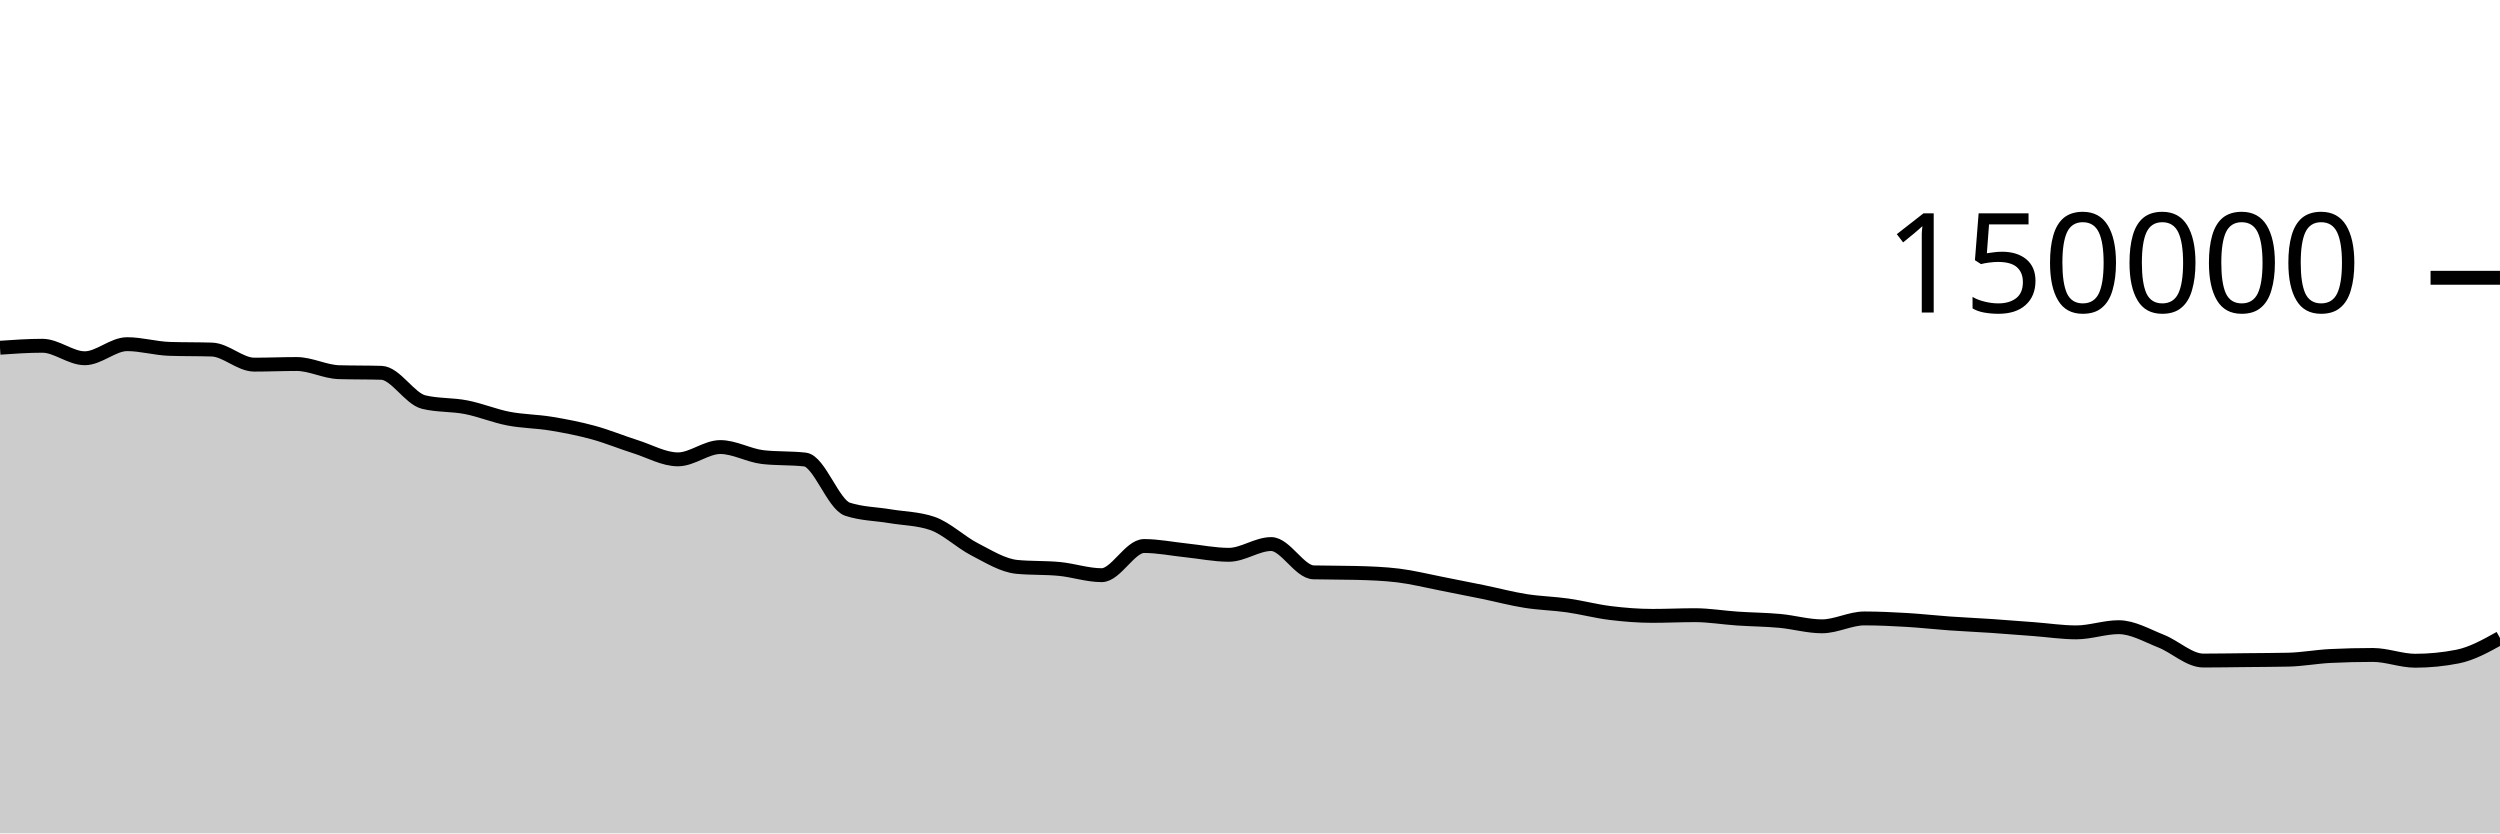
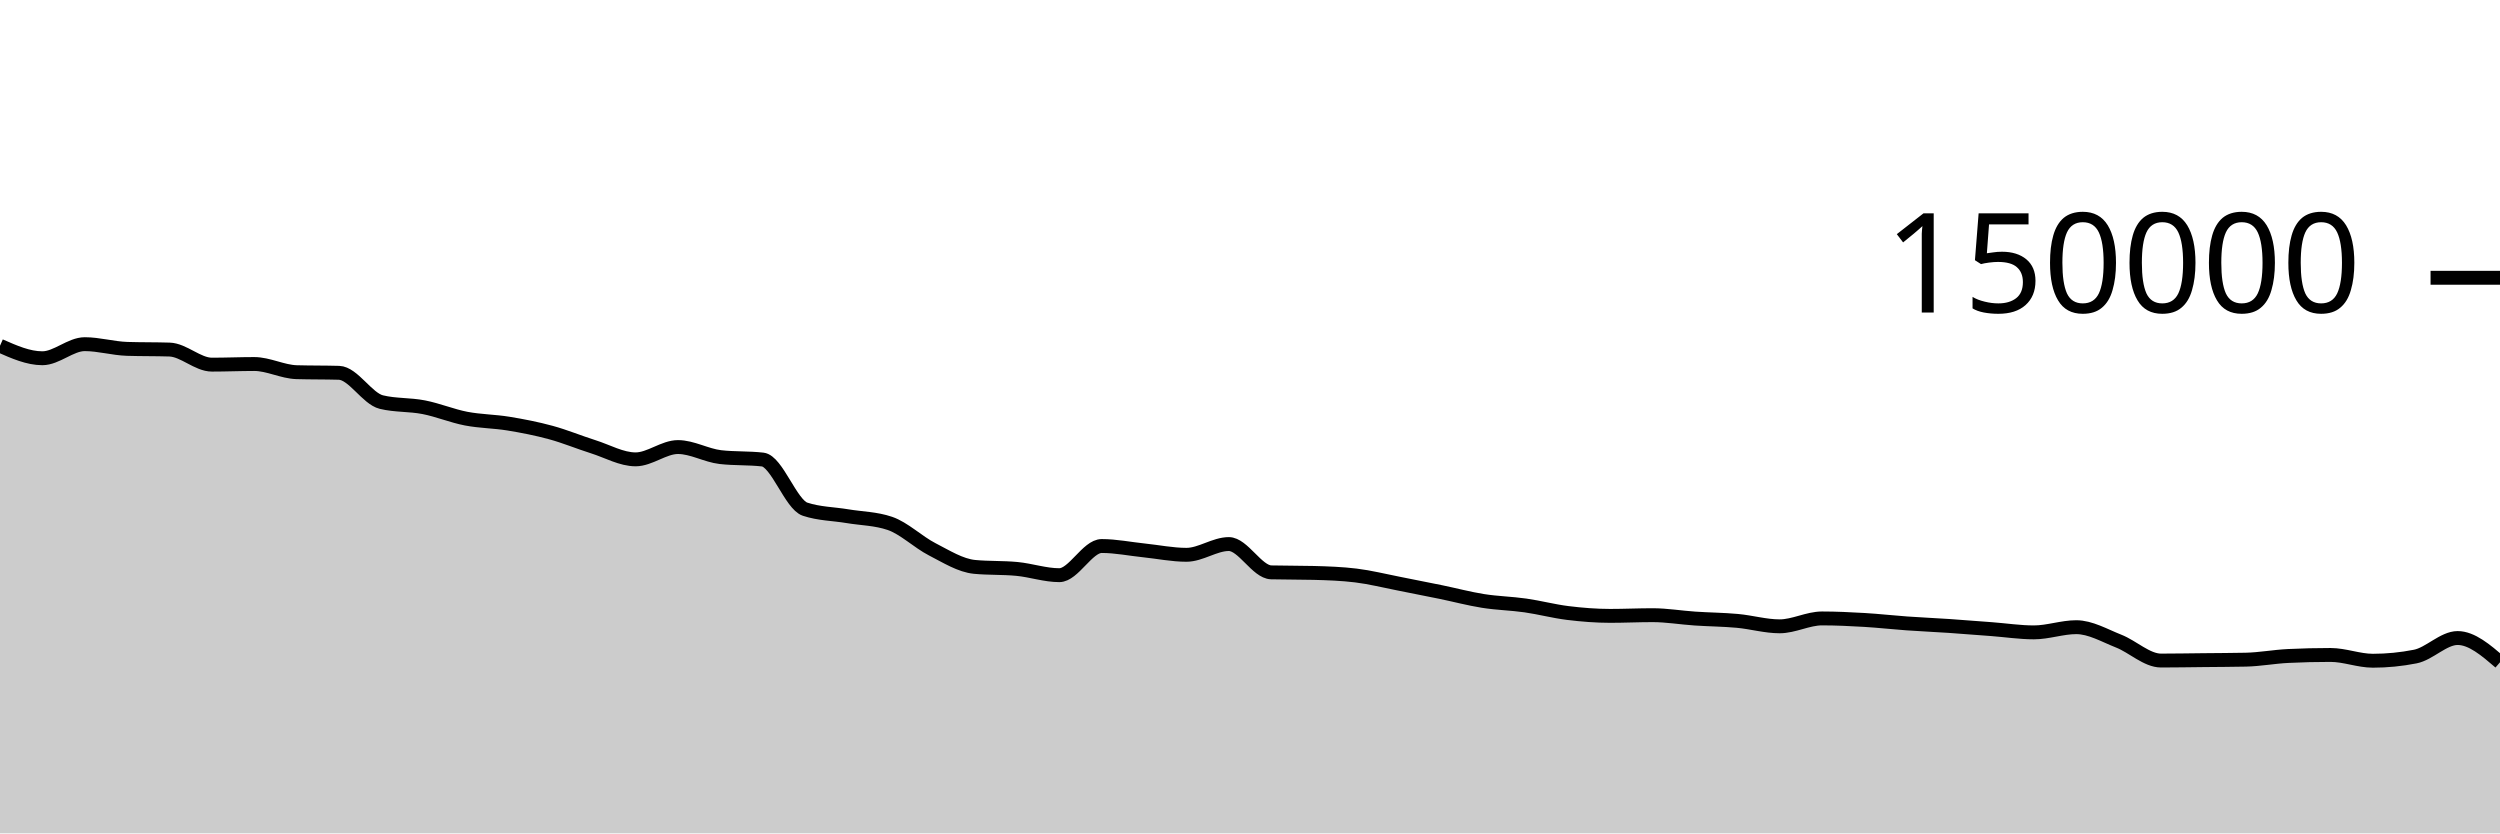
<svg xmlns="http://www.w3.org/2000/svg" viewBox="0 0 180 60">
  <g transform="translate(0,20)">
-     <path class="area" fill="rgba(0, 0, 0, 0.2)" d="M0,5.036C1.017,4.965,2.034,4.895,3.051,4.895C4.068,4.895,5.085,5.794,6.102,5.794C7.119,5.794,8.136,4.78,9.153,4.78C10.169,4.78,11.186,5.087,12.203,5.119C13.22,5.152,14.237,5.136,15.254,5.168C16.271,5.2,17.288,6.254,18.305,6.254C19.322,6.254,20.339,6.209,21.356,6.209C22.373,6.209,23.39,6.767,24.407,6.797C25.424,6.827,26.441,6.812,27.458,6.842C28.475,6.872,29.492,8.704,30.508,8.95C31.525,9.197,32.542,9.121,33.559,9.32C34.576,9.518,35.593,9.944,36.61,10.141C37.627,10.337,38.644,10.334,39.661,10.501C40.678,10.668,41.695,10.865,42.712,11.143C43.729,11.42,44.746,11.845,45.763,12.166C46.78,12.488,47.797,13.074,48.814,13.074C49.831,13.074,50.847,12.188,51.864,12.188C52.881,12.188,53.898,12.793,54.915,12.911C55.932,13.029,56.949,12.97,57.966,13.087C58.983,13.205,60,16.326,61.017,16.662C62.034,16.998,63.051,16.996,64.068,17.166C65.085,17.336,66.102,17.338,67.119,17.683C68.136,18.028,69.153,19.027,70.169,19.549C71.186,20.072,72.203,20.718,73.22,20.816C74.237,20.914,75.254,20.865,76.271,20.963C77.288,21.061,78.305,21.413,79.322,21.413C80.339,21.413,81.356,19.313,82.373,19.313C83.39,19.313,84.407,19.524,85.424,19.629C86.441,19.735,87.458,19.946,88.475,19.946C89.492,19.946,90.508,19.172,91.525,19.172C92.542,19.172,93.559,21.183,94.576,21.21C95.593,21.236,96.61,21.223,97.627,21.25C98.644,21.276,99.661,21.312,100.678,21.436C101.695,21.56,102.712,21.817,103.729,22.015C104.746,22.213,105.763,22.416,106.78,22.625C107.797,22.834,108.814,23.107,109.831,23.268C110.847,23.43,111.864,23.448,112.881,23.593C113.898,23.738,114.915,24.011,115.932,24.136C116.949,24.261,117.966,24.343,118.983,24.343C120,24.343,121.017,24.293,122.034,24.293C123.051,24.293,124.068,24.468,125.085,24.536C126.102,24.605,127.119,24.61,128.136,24.703C129.153,24.796,130.169,25.095,131.186,25.095C132.203,25.095,133.22,24.527,134.237,24.527C135.254,24.527,136.271,24.577,137.288,24.636C138.305,24.696,139.322,24.813,140.339,24.885C141.356,24.957,142.373,25.001,143.39,25.069C144.407,25.138,145.424,25.22,146.441,25.297C147.458,25.374,148.475,25.531,149.492,25.531C150.508,25.531,151.525,25.157,152.542,25.157C153.559,25.157,154.576,25.758,155.593,26.159C156.61,26.559,157.627,27.56,158.644,27.56C159.661,27.56,160.678,27.54,161.695,27.53C162.712,27.519,163.729,27.518,164.746,27.496C165.763,27.474,166.78,27.28,167.797,27.231C168.814,27.181,169.831,27.157,170.847,27.157C171.864,27.157,172.881,27.573,173.898,27.573C174.915,27.573,175.932,27.473,176.949,27.272C177.966,27.071,178.983,26.505,180,25.938L180,40C178.983,40,177.966,40,176.949,40C175.932,40,174.915,40,173.898,40C172.881,40,171.864,40,170.847,40C169.831,40,168.814,40,167.797,40C166.78,40,165.763,40,164.746,40C163.729,40,162.712,40,161.695,40C160.678,40,159.661,40,158.644,40C157.627,40,156.61,40,155.593,40C154.576,40,153.559,40,152.542,40C151.525,40,150.508,40,149.492,40C148.475,40,147.458,40,146.441,40C145.424,40,144.407,40,143.39,40C142.373,40,141.356,40,140.339,40C139.322,40,138.305,40,137.288,40C136.271,40,135.254,40,134.237,40C133.22,40,132.203,40,131.186,40C130.169,40,129.153,40,128.136,40C127.119,40,126.102,40,125.085,40C124.068,40,123.051,40,122.034,40C121.017,40,120,40,118.983,40C117.966,40,116.949,40,115.932,40C114.915,40,113.898,40,112.881,40C111.864,40,110.847,40,109.831,40C108.814,40,107.797,40,106.78,40C105.763,40,104.746,40,103.729,40C102.712,40,101.695,40,100.678,40C99.661,40,98.644,40,97.627,40C96.61,40,95.593,40,94.576,40C93.559,40,92.542,40,91.525,40C90.508,40,89.492,40,88.475,40C87.458,40,86.441,40,85.424,40C84.407,40,83.39,40,82.373,40C81.356,40,80.339,40,79.322,40C78.305,40,77.288,40,76.271,40C75.254,40,74.237,40,73.22,40C72.203,40,71.186,40,70.169,40C69.153,40,68.136,40,67.119,40C66.102,40,65.085,40,64.068,40C63.051,40,62.034,40,61.017,40C60,40,58.983,40,57.966,40C56.949,40,55.932,40,54.915,40C53.898,40,52.881,40,51.864,40C50.847,40,49.831,40,48.814,40C47.797,40,46.78,40,45.763,40C44.746,40,43.729,40,42.712,40C41.695,40,40.678,40,39.661,40C38.644,40,37.627,40,36.61,40C35.593,40,34.576,40,33.559,40C32.542,40,31.525,40,30.508,40C29.492,40,28.475,40,27.458,40C26.441,40,25.424,40,24.407,40C23.39,40,22.373,40,21.356,40C20.339,40,19.322,40,18.305,40C17.288,40,16.271,40,15.254,40C14.237,40,13.22,40,12.203,40C11.186,40,10.169,40,9.153,40C8.136,40,7.119,40,6.102,40C5.085,40,4.068,40,3.051,40C2.034,40,1.017,40,0,40Z" />
-     <path class="line" stroke="black" fill="none" d="M0,5.036C1.017,4.965,2.034,4.895,3.051,4.895C4.068,4.895,5.085,5.794,6.102,5.794C7.119,5.794,8.136,4.78,9.153,4.78C10.169,4.78,11.186,5.087,12.203,5.119C13.22,5.152,14.237,5.136,15.254,5.168C16.271,5.2,17.288,6.254,18.305,6.254C19.322,6.254,20.339,6.209,21.356,6.209C22.373,6.209,23.39,6.767,24.407,6.797C25.424,6.827,26.441,6.812,27.458,6.842C28.475,6.872,29.492,8.704,30.508,8.95C31.525,9.197,32.542,9.121,33.559,9.32C34.576,9.518,35.593,9.944,36.61,10.141C37.627,10.337,38.644,10.334,39.661,10.501C40.678,10.668,41.695,10.865,42.712,11.143C43.729,11.42,44.746,11.845,45.763,12.166C46.78,12.488,47.797,13.074,48.814,13.074C49.831,13.074,50.847,12.188,51.864,12.188C52.881,12.188,53.898,12.793,54.915,12.911C55.932,13.029,56.949,12.97,57.966,13.087C58.983,13.205,60,16.326,61.017,16.662C62.034,16.998,63.051,16.996,64.068,17.166C65.085,17.336,66.102,17.338,67.119,17.683C68.136,18.028,69.153,19.027,70.169,19.549C71.186,20.072,72.203,20.718,73.22,20.816C74.237,20.914,75.254,20.865,76.271,20.963C77.288,21.061,78.305,21.413,79.322,21.413C80.339,21.413,81.356,19.313,82.373,19.313C83.39,19.313,84.407,19.524,85.424,19.629C86.441,19.735,87.458,19.946,88.475,19.946C89.492,19.946,90.508,19.172,91.525,19.172C92.542,19.172,93.559,21.183,94.576,21.21C95.593,21.236,96.61,21.223,97.627,21.25C98.644,21.276,99.661,21.312,100.678,21.436C101.695,21.56,102.712,21.817,103.729,22.015C104.746,22.213,105.763,22.416,106.78,22.625C107.797,22.834,108.814,23.107,109.831,23.268C110.847,23.43,111.864,23.448,112.881,23.593C113.898,23.738,114.915,24.011,115.932,24.136C116.949,24.261,117.966,24.343,118.983,24.343C120,24.343,121.017,24.293,122.034,24.293C123.051,24.293,124.068,24.468,125.085,24.536C126.102,24.605,127.119,24.61,128.136,24.703C129.153,24.796,130.169,25.095,131.186,25.095C132.203,25.095,133.22,24.527,134.237,24.527C135.254,24.527,136.271,24.577,137.288,24.636C138.305,24.696,139.322,24.813,140.339,24.885C141.356,24.957,142.373,25.001,143.39,25.069C144.407,25.138,145.424,25.22,146.441,25.297C147.458,25.374,148.475,25.531,149.492,25.531C150.508,25.531,151.525,25.157,152.542,25.157C153.559,25.157,154.576,25.758,155.593,26.159C156.61,26.559,157.627,27.56,158.644,27.56C159.661,27.56,160.678,27.54,161.695,27.53C162.712,27.519,163.729,27.518,164.746,27.496C165.763,27.474,166.78,27.28,167.797,27.231C168.814,27.181,169.831,27.157,170.847,27.157C171.864,27.157,172.881,27.573,173.898,27.573C174.915,27.573,175.932,27.473,176.949,27.272C177.966,27.071,178.983,26.505,180,25.938" />
+     <path class="area" fill="rgba(0, 0, 0, 0.2)" d="M0,4.895C1.017,5.344,2.034,5.794,3.051,5.794C4.068,5.794,5.085,4.78,6.102,4.78C7.119,4.78,8.136,5.087,9.153,5.119C10.169,5.152,11.186,5.136,12.203,5.168C13.22,5.2,14.237,6.254,15.254,6.254C16.271,6.254,17.288,6.209,18.305,6.209C19.322,6.209,20.339,6.767,21.356,6.797C22.373,6.827,23.39,6.812,24.407,6.842C25.424,6.872,26.441,8.704,27.458,8.95C28.475,9.197,29.492,9.121,30.508,9.32C31.525,9.518,32.542,9.944,33.559,10.141C34.576,10.337,35.593,10.334,36.61,10.501C37.627,10.668,38.644,10.865,39.661,11.143C40.678,11.42,41.695,11.845,42.712,12.166C43.729,12.488,44.746,13.074,45.763,13.074C46.78,13.074,47.797,12.188,48.814,12.188C49.831,12.188,50.847,12.793,51.864,12.911C52.881,13.029,53.898,12.97,54.915,13.087C55.932,13.205,56.949,16.326,57.966,16.662C58.983,16.998,60,16.996,61.017,17.166C62.034,17.336,63.051,17.338,64.068,17.683C65.085,18.028,66.102,19.027,67.119,19.549C68.136,20.072,69.153,20.718,70.169,20.816C71.186,20.914,72.203,20.865,73.22,20.963C74.237,21.061,75.254,21.413,76.271,21.413C77.288,21.413,78.305,19.313,79.322,19.313C80.339,19.313,81.356,19.524,82.373,19.629C83.39,19.735,84.407,19.946,85.424,19.946C86.441,19.946,87.458,19.172,88.475,19.172C89.492,19.172,90.508,21.183,91.525,21.21C92.542,21.236,93.559,21.223,94.576,21.25C95.593,21.276,96.61,21.312,97.627,21.436C98.644,21.56,99.661,21.817,100.678,22.015C101.695,22.213,102.712,22.416,103.729,22.625C104.746,22.834,105.763,23.107,106.78,23.268C107.797,23.43,108.814,23.448,109.831,23.593C110.847,23.738,111.864,24.011,112.881,24.136C113.898,24.261,114.915,24.343,115.932,24.343C116.949,24.343,117.966,24.293,118.983,24.293C120,24.293,121.017,24.468,122.034,24.536C123.051,24.605,124.068,24.61,125.085,24.703C126.102,24.796,127.119,25.095,128.136,25.095C129.153,25.095,130.169,24.527,131.186,24.527C132.203,24.527,133.22,24.577,134.237,24.636C135.254,24.696,136.271,24.813,137.288,24.885C138.305,24.957,139.322,25.001,140.339,25.069C141.356,25.138,142.373,25.22,143.39,25.297C144.407,25.374,145.424,25.531,146.441,25.531C147.458,25.531,148.475,25.157,149.492,25.157C150.508,25.157,151.525,25.758,152.542,26.159C153.559,26.559,154.576,27.56,155.593,27.56C156.61,27.56,157.627,27.54,158.644,27.53C159.661,27.519,160.678,27.518,161.695,27.496C162.712,27.474,163.729,27.28,164.746,27.231C165.763,27.181,166.78,27.157,167.797,27.157C168.814,27.157,169.831,27.573,170.847,27.573C171.864,27.573,172.881,27.473,173.898,27.272C174.915,27.071,175.932,25.938,176.949,25.938C177.966,25.938,178.983,26.811,180,27.683L180,40C178.983,40,177.966,40,176.949,40C175.932,40,174.915,40,173.898,40C172.881,40,171.864,40,170.847,40C169.831,40,168.814,40,167.797,40C166.78,40,165.763,40,164.746,40C163.729,40,162.712,40,161.695,40C160.678,40,159.661,40,158.644,40C157.627,40,156.61,40,155.593,40C154.576,40,153.559,40,152.542,40C151.525,40,150.508,40,149.492,40C148.475,40,147.458,40,146.441,40C145.424,40,144.407,40,143.39,40C142.373,40,141.356,40,140.339,40C139.322,40,138.305,40,137.288,40C136.271,40,135.254,40,134.237,40C133.22,40,132.203,40,131.186,40C130.169,40,129.153,40,128.136,40C127.119,40,126.102,40,125.085,40C124.068,40,123.051,40,122.034,40C121.017,40,120,40,118.983,40C117.966,40,116.949,40,115.932,40C114.915,40,113.898,40,112.881,40C111.864,40,110.847,40,109.831,40C108.814,40,107.797,40,106.78,40C105.763,40,104.746,40,103.729,40C102.712,40,101.695,40,100.678,40C99.661,40,98.644,40,97.627,40C96.61,40,95.593,40,94.576,40C93.559,40,92.542,40,91.525,40C90.508,40,89.492,40,88.475,40C87.458,40,86.441,40,85.424,40C84.407,40,83.39,40,82.373,40C81.356,40,80.339,40,79.322,40C78.305,40,77.288,40,76.271,40C75.254,40,74.237,40,73.22,40C72.203,40,71.186,40,70.169,40C69.153,40,68.136,40,67.119,40C66.102,40,65.085,40,64.068,40C63.051,40,62.034,40,61.017,40C60,40,58.983,40,57.966,40C56.949,40,55.932,40,54.915,40C53.898,40,52.881,40,51.864,40C50.847,40,49.831,40,48.814,40C47.797,40,46.78,40,45.763,40C44.746,40,43.729,40,42.712,40C41.695,40,40.678,40,39.661,40C38.644,40,37.627,40,36.61,40C35.593,40,34.576,40,33.559,40C32.542,40,31.525,40,30.508,40C29.492,40,28.475,40,27.458,40C26.441,40,25.424,40,24.407,40C23.39,40,22.373,40,21.356,40C20.339,40,19.322,40,18.305,40C17.288,40,16.271,40,15.254,40C14.237,40,13.22,40,12.203,40C11.186,40,10.169,40,9.153,40C8.136,40,7.119,40,6.102,40C5.085,40,4.068,40,3.051,40C2.034,40,1.017,40,0,40Z" />
+     <path class="line" stroke="black" fill="none" d="M0,4.895C1.017,5.344,2.034,5.794,3.051,5.794C4.068,5.794,5.085,4.78,6.102,4.78C7.119,4.78,8.136,5.087,9.153,5.119C10.169,5.152,11.186,5.136,12.203,5.168C13.22,5.2,14.237,6.254,15.254,6.254C16.271,6.254,17.288,6.209,18.305,6.209C19.322,6.209,20.339,6.767,21.356,6.797C22.373,6.827,23.39,6.812,24.407,6.842C25.424,6.872,26.441,8.704,27.458,8.95C28.475,9.197,29.492,9.121,30.508,9.32C31.525,9.518,32.542,9.944,33.559,10.141C34.576,10.337,35.593,10.334,36.61,10.501C37.627,10.668,38.644,10.865,39.661,11.143C40.678,11.42,41.695,11.845,42.712,12.166C43.729,12.488,44.746,13.074,45.763,13.074C46.78,13.074,47.797,12.188,48.814,12.188C49.831,12.188,50.847,12.793,51.864,12.911C52.881,13.029,53.898,12.97,54.915,13.087C55.932,13.205,56.949,16.326,57.966,16.662C58.983,16.998,60,16.996,61.017,17.166C62.034,17.336,63.051,17.338,64.068,17.683C65.085,18.028,66.102,19.027,67.119,19.549C68.136,20.072,69.153,20.718,70.169,20.816C71.186,20.914,72.203,20.865,73.22,20.963C74.237,21.061,75.254,21.413,76.271,21.413C77.288,21.413,78.305,19.313,79.322,19.313C80.339,19.313,81.356,19.524,82.373,19.629C83.39,19.735,84.407,19.946,85.424,19.946C86.441,19.946,87.458,19.172,88.475,19.172C89.492,19.172,90.508,21.183,91.525,21.21C92.542,21.236,93.559,21.223,94.576,21.25C95.593,21.276,96.61,21.312,97.627,21.436C98.644,21.56,99.661,21.817,100.678,22.015C101.695,22.213,102.712,22.416,103.729,22.625C104.746,22.834,105.763,23.107,106.78,23.268C107.797,23.43,108.814,23.448,109.831,23.593C110.847,23.738,111.864,24.011,112.881,24.136C113.898,24.261,114.915,24.343,115.932,24.343C116.949,24.343,117.966,24.293,118.983,24.293C120,24.293,121.017,24.468,122.034,24.536C123.051,24.605,124.068,24.61,125.085,24.703C126.102,24.796,127.119,25.095,128.136,25.095C129.153,25.095,130.169,24.527,131.186,24.527C132.203,24.527,133.22,24.577,134.237,24.636C135.254,24.696,136.271,24.813,137.288,24.885C138.305,24.957,139.322,25.001,140.339,25.069C141.356,25.138,142.373,25.22,143.39,25.297C144.407,25.374,145.424,25.531,146.441,25.531C147.458,25.531,148.475,25.157,149.492,25.157C150.508,25.157,151.525,25.758,152.542,26.159C153.559,26.559,154.576,27.56,155.593,27.56C156.61,27.56,157.627,27.54,158.644,27.53C159.661,27.519,160.678,27.518,161.695,27.496C162.712,27.474,163.729,27.28,164.746,27.231C165.763,27.181,166.78,27.157,167.797,27.157C168.814,27.157,169.831,27.573,170.847,27.573C171.864,27.573,172.881,27.473,173.898,27.272C174.915,27.071,175.932,25.938,176.949,25.938C177.966,25.938,178.983,26.811,180,27.683" />
    <path class="axis-ceiling" stroke-width="1" stroke="black" fill="none" d="M175,0L180,0" />
    <text class="axis-ceiling-label" font-family="sans-serif" text-anchor="end" font-size="10px" x="170" y="2.5">150000</text>
  </g>
</svg>
